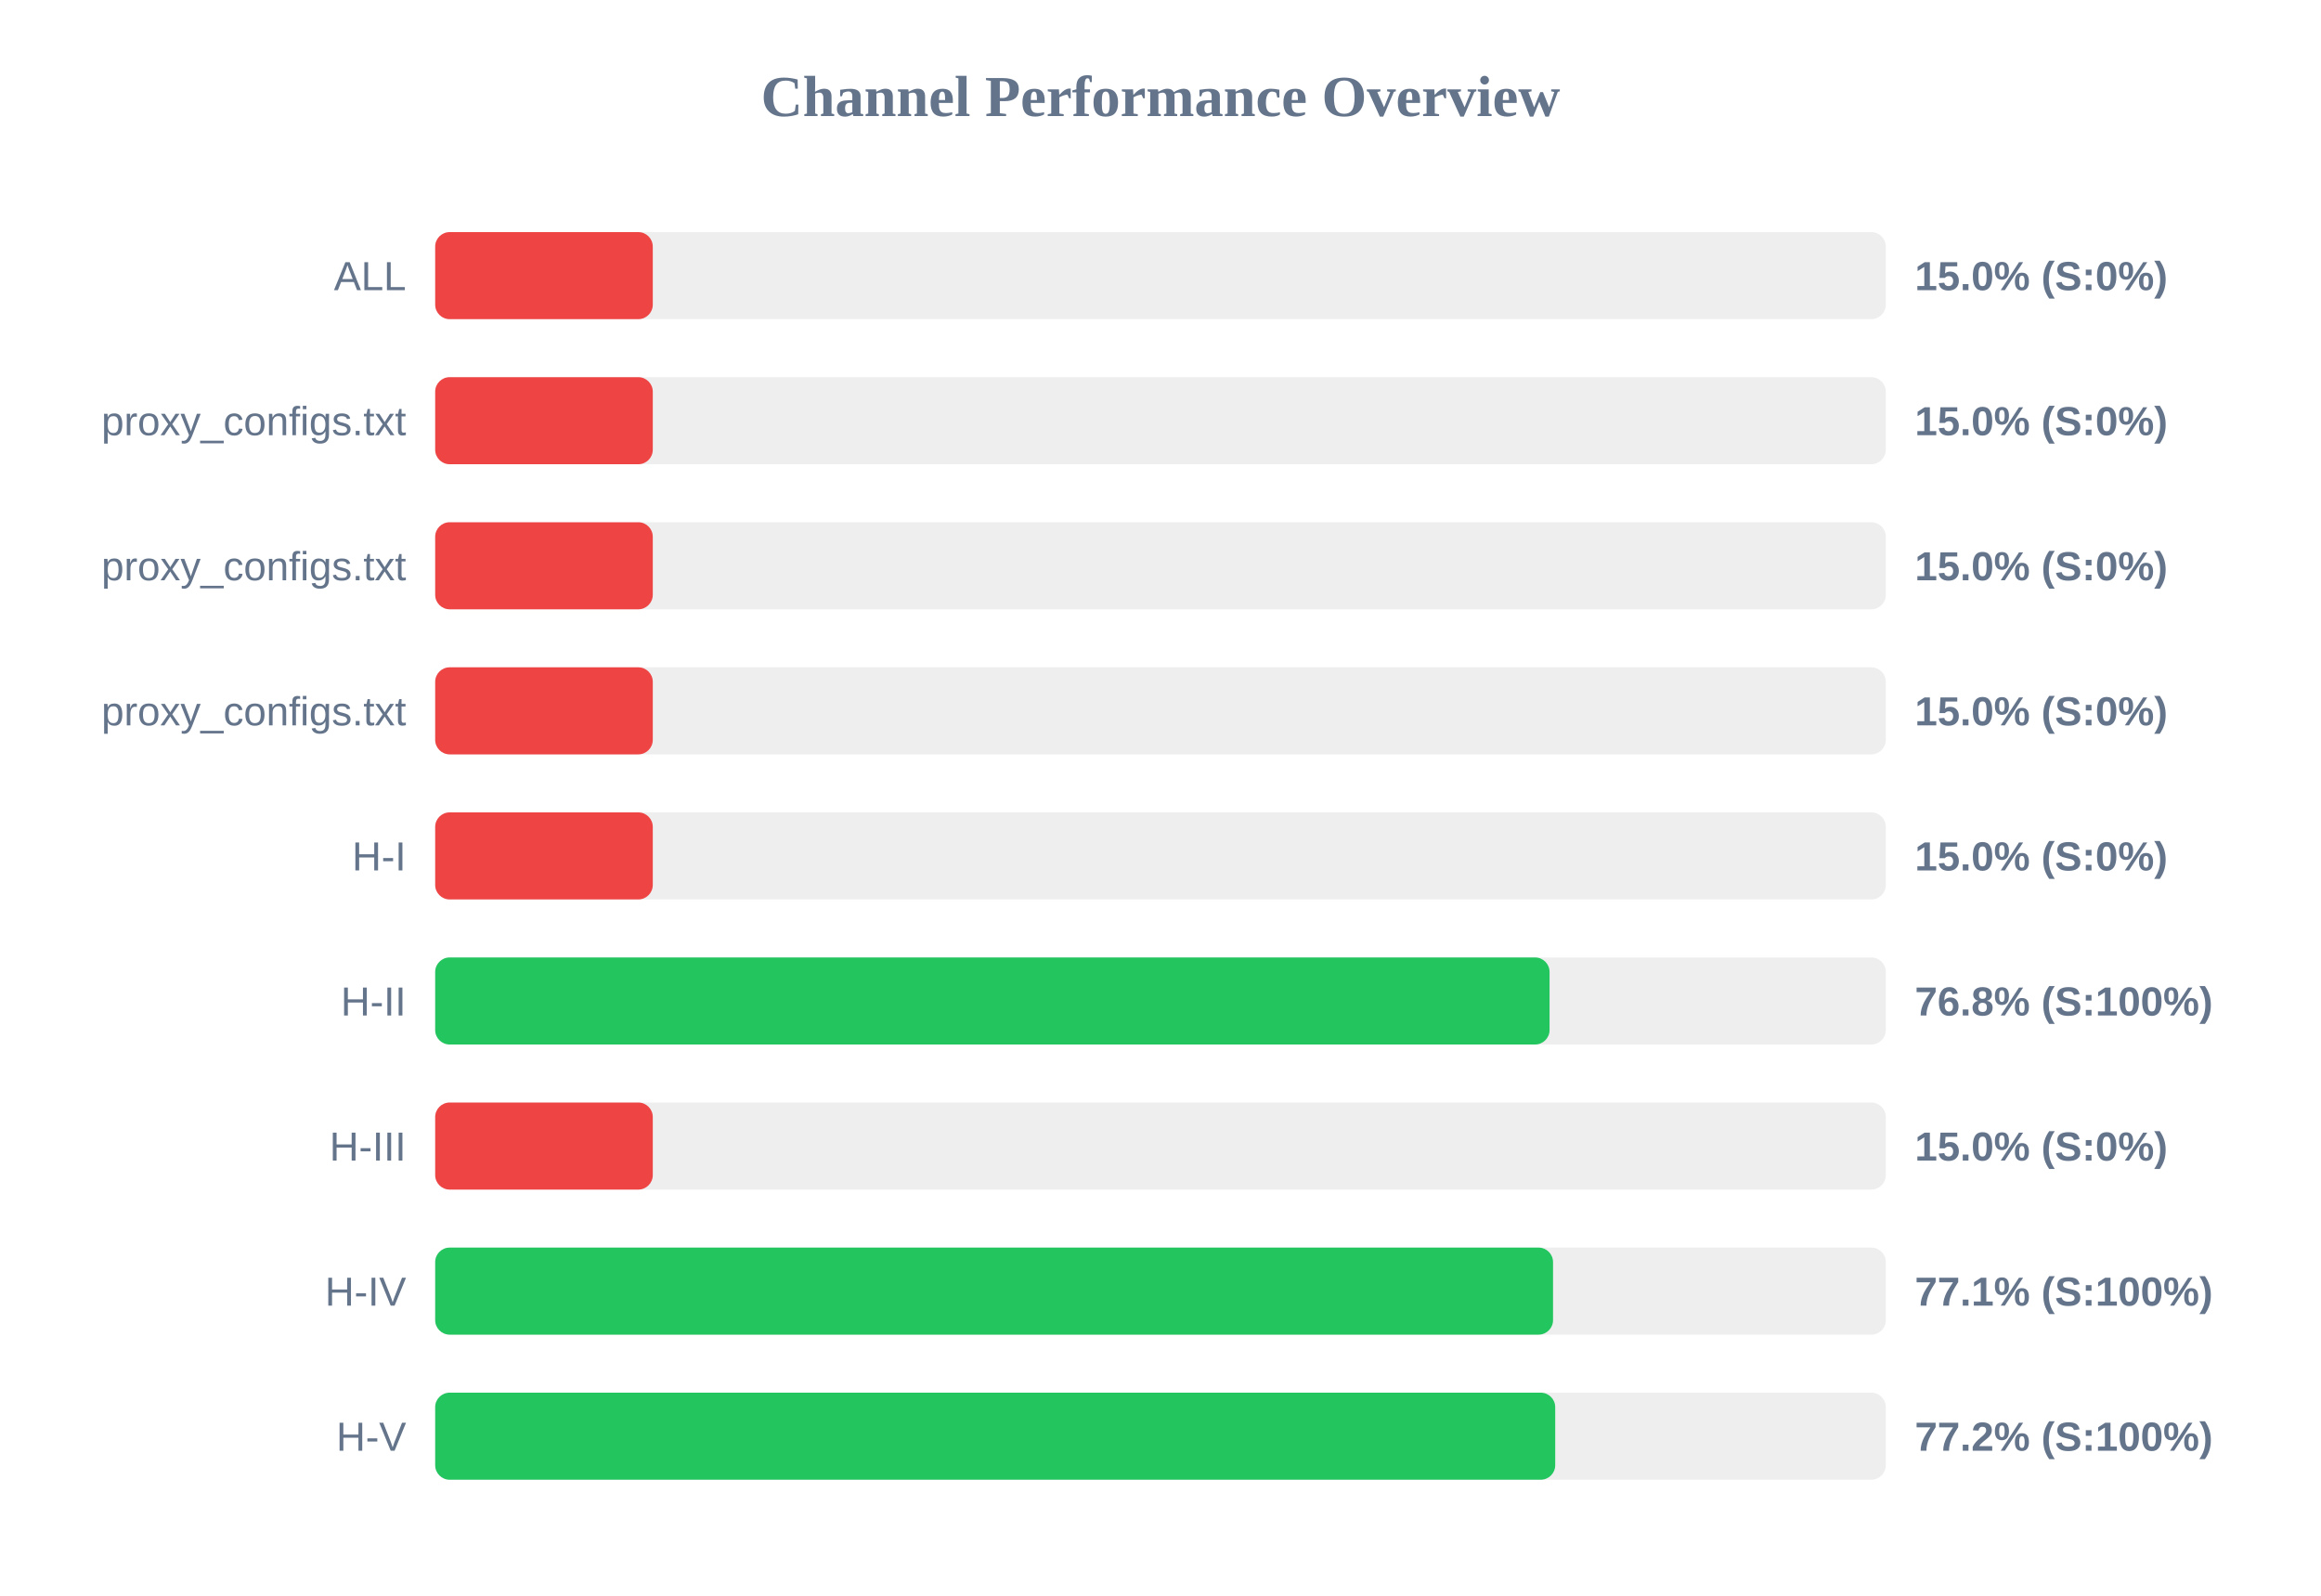
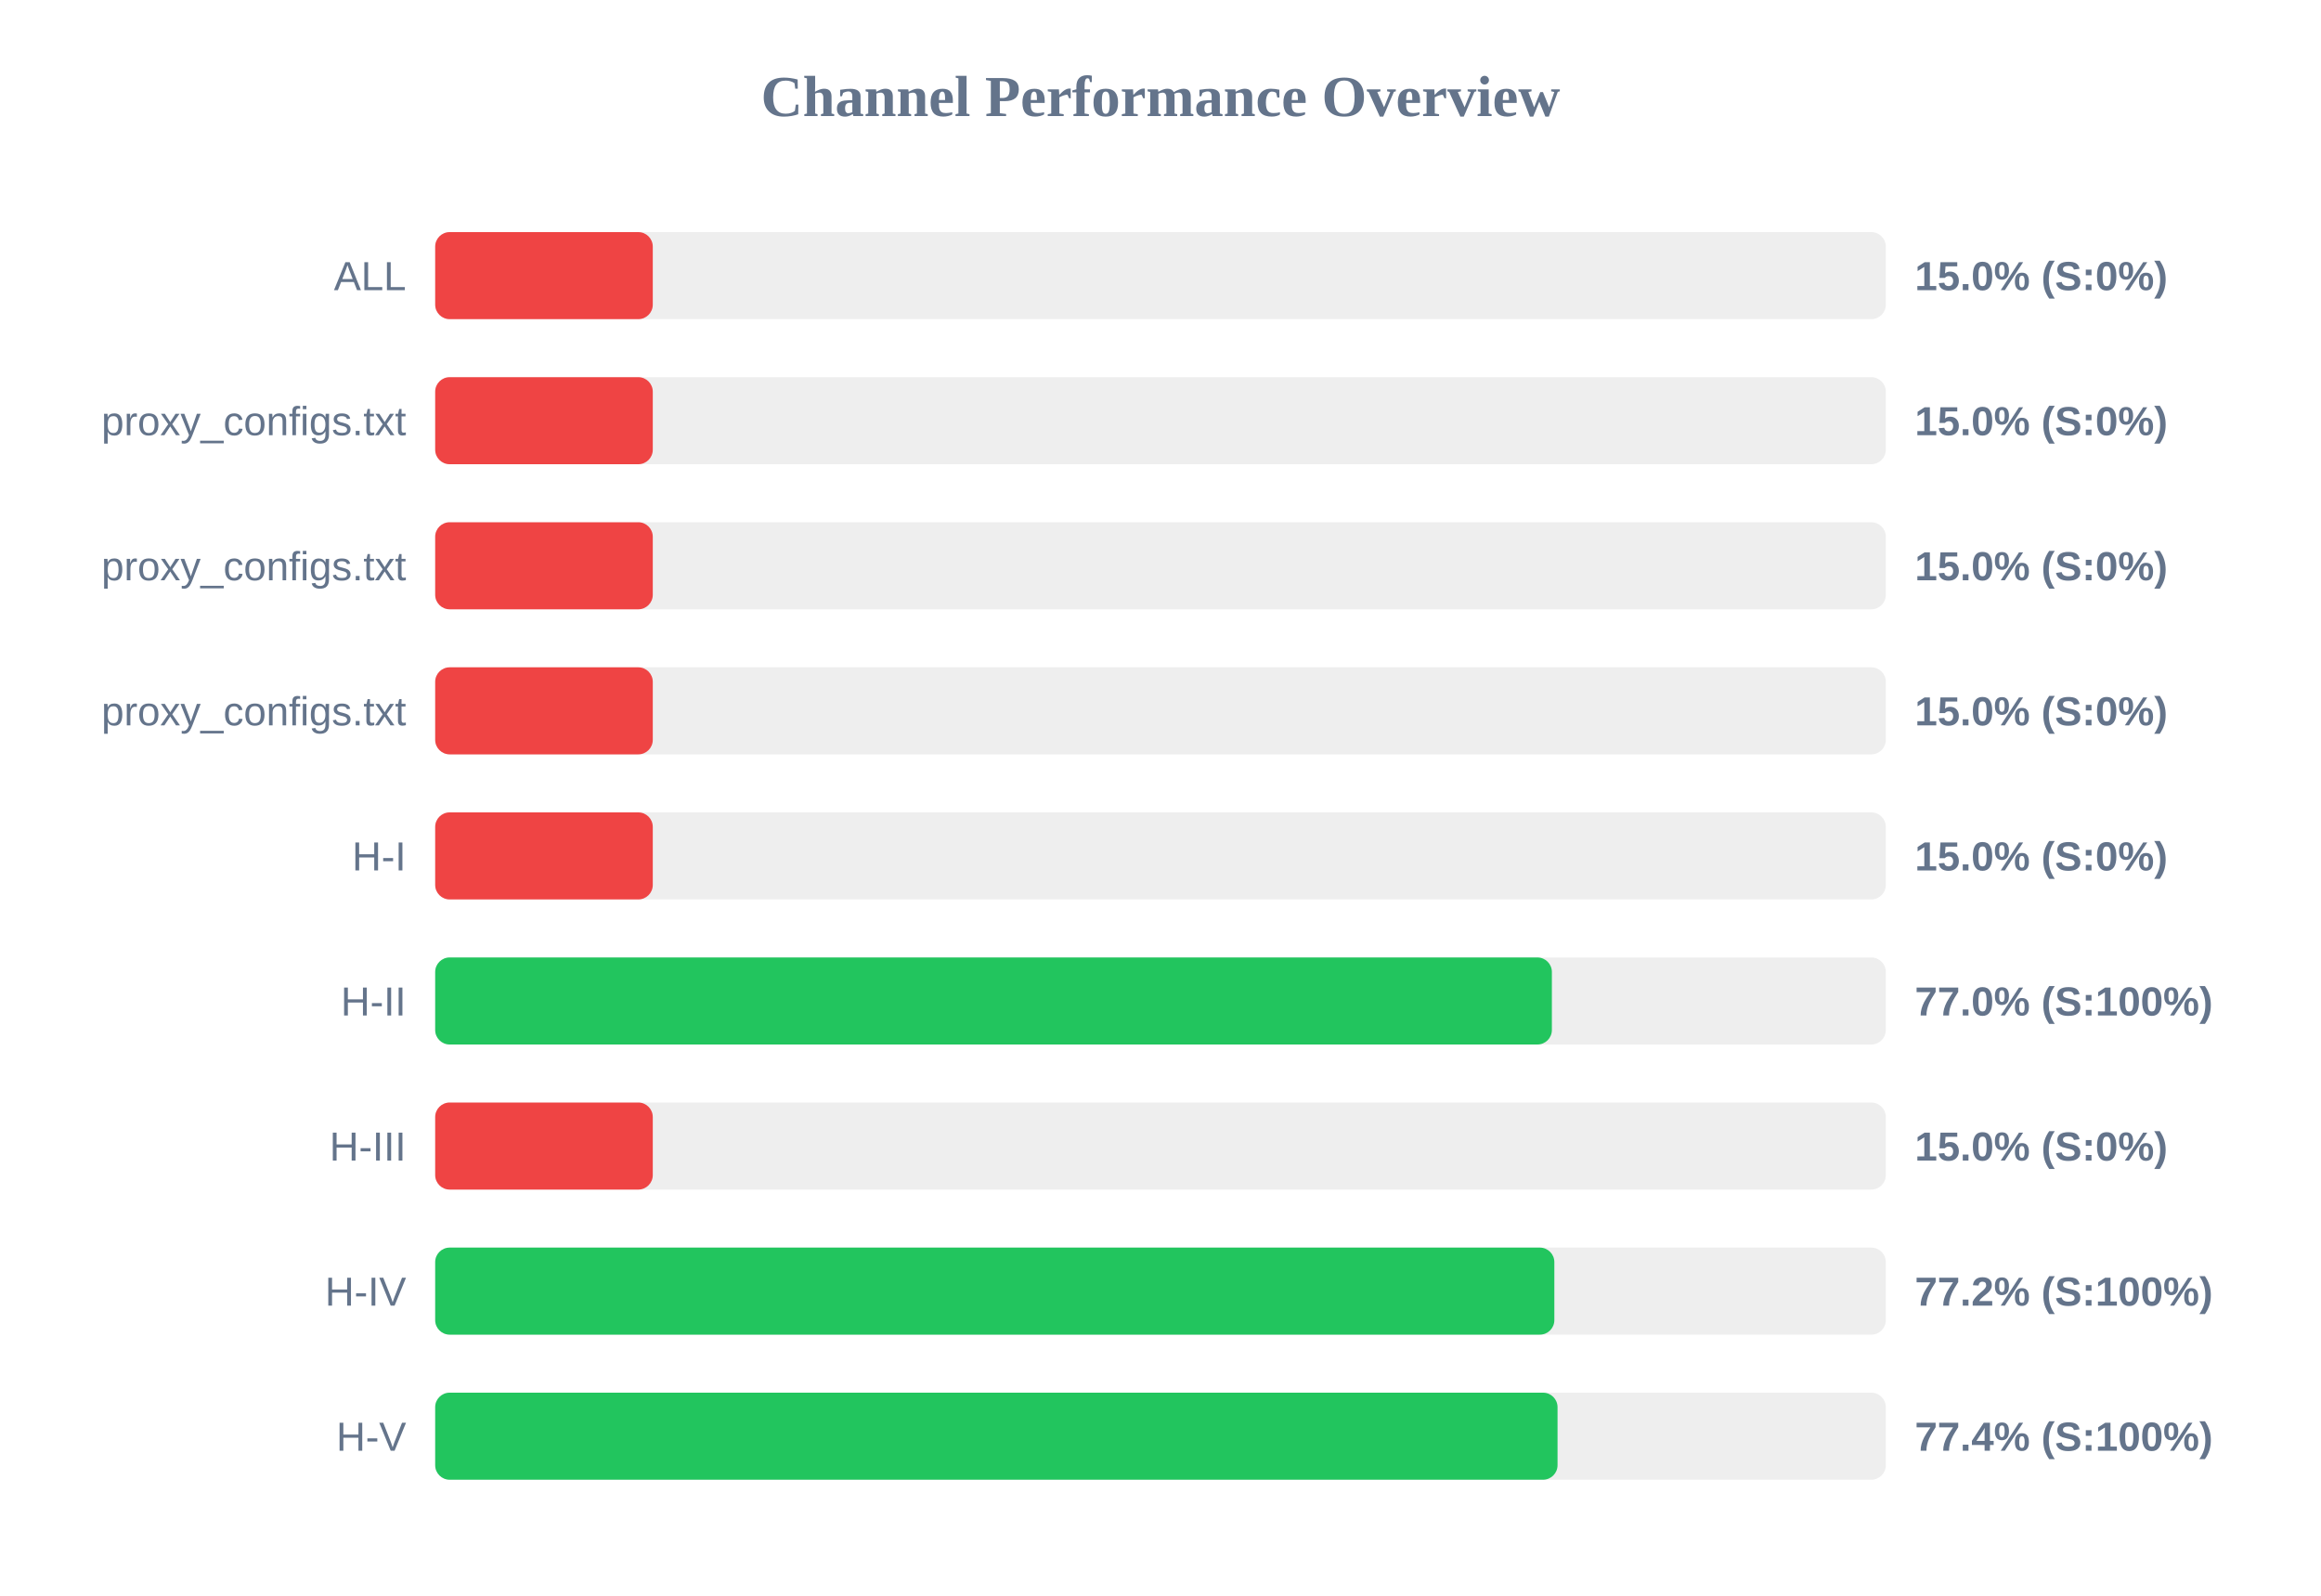
<svg xmlns="http://www.w3.org/2000/svg" width="800" height="550" version="1.1">
  <style>
        .row { font: 14px Arial; fill: #64748b; }
        .score { font: bold 14px Arial; fill: #64748b; }
    </style>
  <text x="400" y="40" text-anchor="middle" font-size="20px" font-weight="bold" fill="#64748b">Channel Performance Overview</text>
  <rect x="150" y="80" width="500" height="30" fill="#eee" rx="5" />
  <rect x="150" y="80" width="75.0" height="30" fill="#ef4444" rx="5" />
  <text x="140" y="100" text-anchor="end" class="row">ALL</text>
  <text x="660" y="100" text-anchor="start" class="score">15.0% (S:0%)</text>
  <rect x="150" y="130" width="500" height="30" fill="#eee" rx="5" />
  <rect x="150" y="130" width="75.0" height="30" fill="#ef4444" rx="5" />
  <text x="140" y="150" text-anchor="end" class="row">proxy_configs.txt</text>
  <text x="660" y="150" text-anchor="start" class="score">15.0% (S:0%)</text>
  <rect x="150" y="180" width="500" height="30" fill="#eee" rx="5" />
  <rect x="150" y="180" width="75.0" height="30" fill="#ef4444" rx="5" />
  <text x="140" y="200" text-anchor="end" class="row">proxy_configs.txt</text>
  <text x="660" y="200" text-anchor="start" class="score">15.0% (S:0%)</text>
  <rect x="150" y="230" width="500" height="30" fill="#eee" rx="5" />
  <rect x="150" y="230" width="75.0" height="30" fill="#ef4444" rx="5" />
  <text x="140" y="250" text-anchor="end" class="row">proxy_configs.txt</text>
  <text x="660" y="250" text-anchor="start" class="score">15.0% (S:0%)</text>
  <rect x="150" y="280" width="500" height="30" fill="#eee" rx="5" />
  <rect x="150" y="280" width="75.0" height="30" fill="#ef4444" rx="5" />
  <text x="140" y="300" text-anchor="end" class="row">H-I</text>
  <text x="660" y="300" text-anchor="start" class="score">15.0% (S:0%)</text>
  <rect x="150" y="330" width="500" height="30" fill="#eee" rx="5" />
-   <rect x="150" y="330" width="384.1" height="30" fill="#22c55e" rx="5" />
+   <rect x="150" y="330" width="384.9" height="30" fill="#22c55e" rx="5" />
  <text x="140" y="350" text-anchor="end" class="row">H-II</text>
-   <text x="660" y="350" text-anchor="start" class="score">76.8% (S:100%)</text>
+   <text x="660" y="350" text-anchor="start" class="score">77.0% (S:100%)</text>
  <rect x="150" y="380" width="500" height="30" fill="#eee" rx="5" />
  <rect x="150" y="380" width="75.0" height="30" fill="#ef4444" rx="5" />
  <text x="140" y="400" text-anchor="end" class="row">H-III</text>
  <text x="660" y="400" text-anchor="start" class="score">15.0% (S:0%)</text>
  <rect x="150" y="430" width="500" height="30" fill="#eee" rx="5" />
-   <rect x="150" y="430" width="385.3" height="30" fill="#22c55e" rx="5" />
+   <rect x="150" y="430" width="385.75" height="30" fill="#22c55e" rx="5" />
  <text x="140" y="450" text-anchor="end" class="row">H-IV</text>
-   <text x="660" y="450" text-anchor="start" class="score">77.1% (S:100%)</text>
+   <text x="660" y="450" text-anchor="start" class="score">77.2% (S:100%)</text>
  <rect x="150" y="480" width="500" height="30" fill="#eee" rx="5" />
-   <rect x="150" y="480" width="386.05" height="30" fill="#22c55e" rx="5" />
+   <rect x="150" y="480" width="386.85" height="30" fill="#22c55e" rx="5" />
  <text x="140" y="500" text-anchor="end" class="row">H-V</text>
-   <text x="660" y="500" text-anchor="start" class="score">77.2% (S:100%)</text>
+   <text x="660" y="500" text-anchor="start" class="score">77.4% (S:100%)</text>
</svg>
